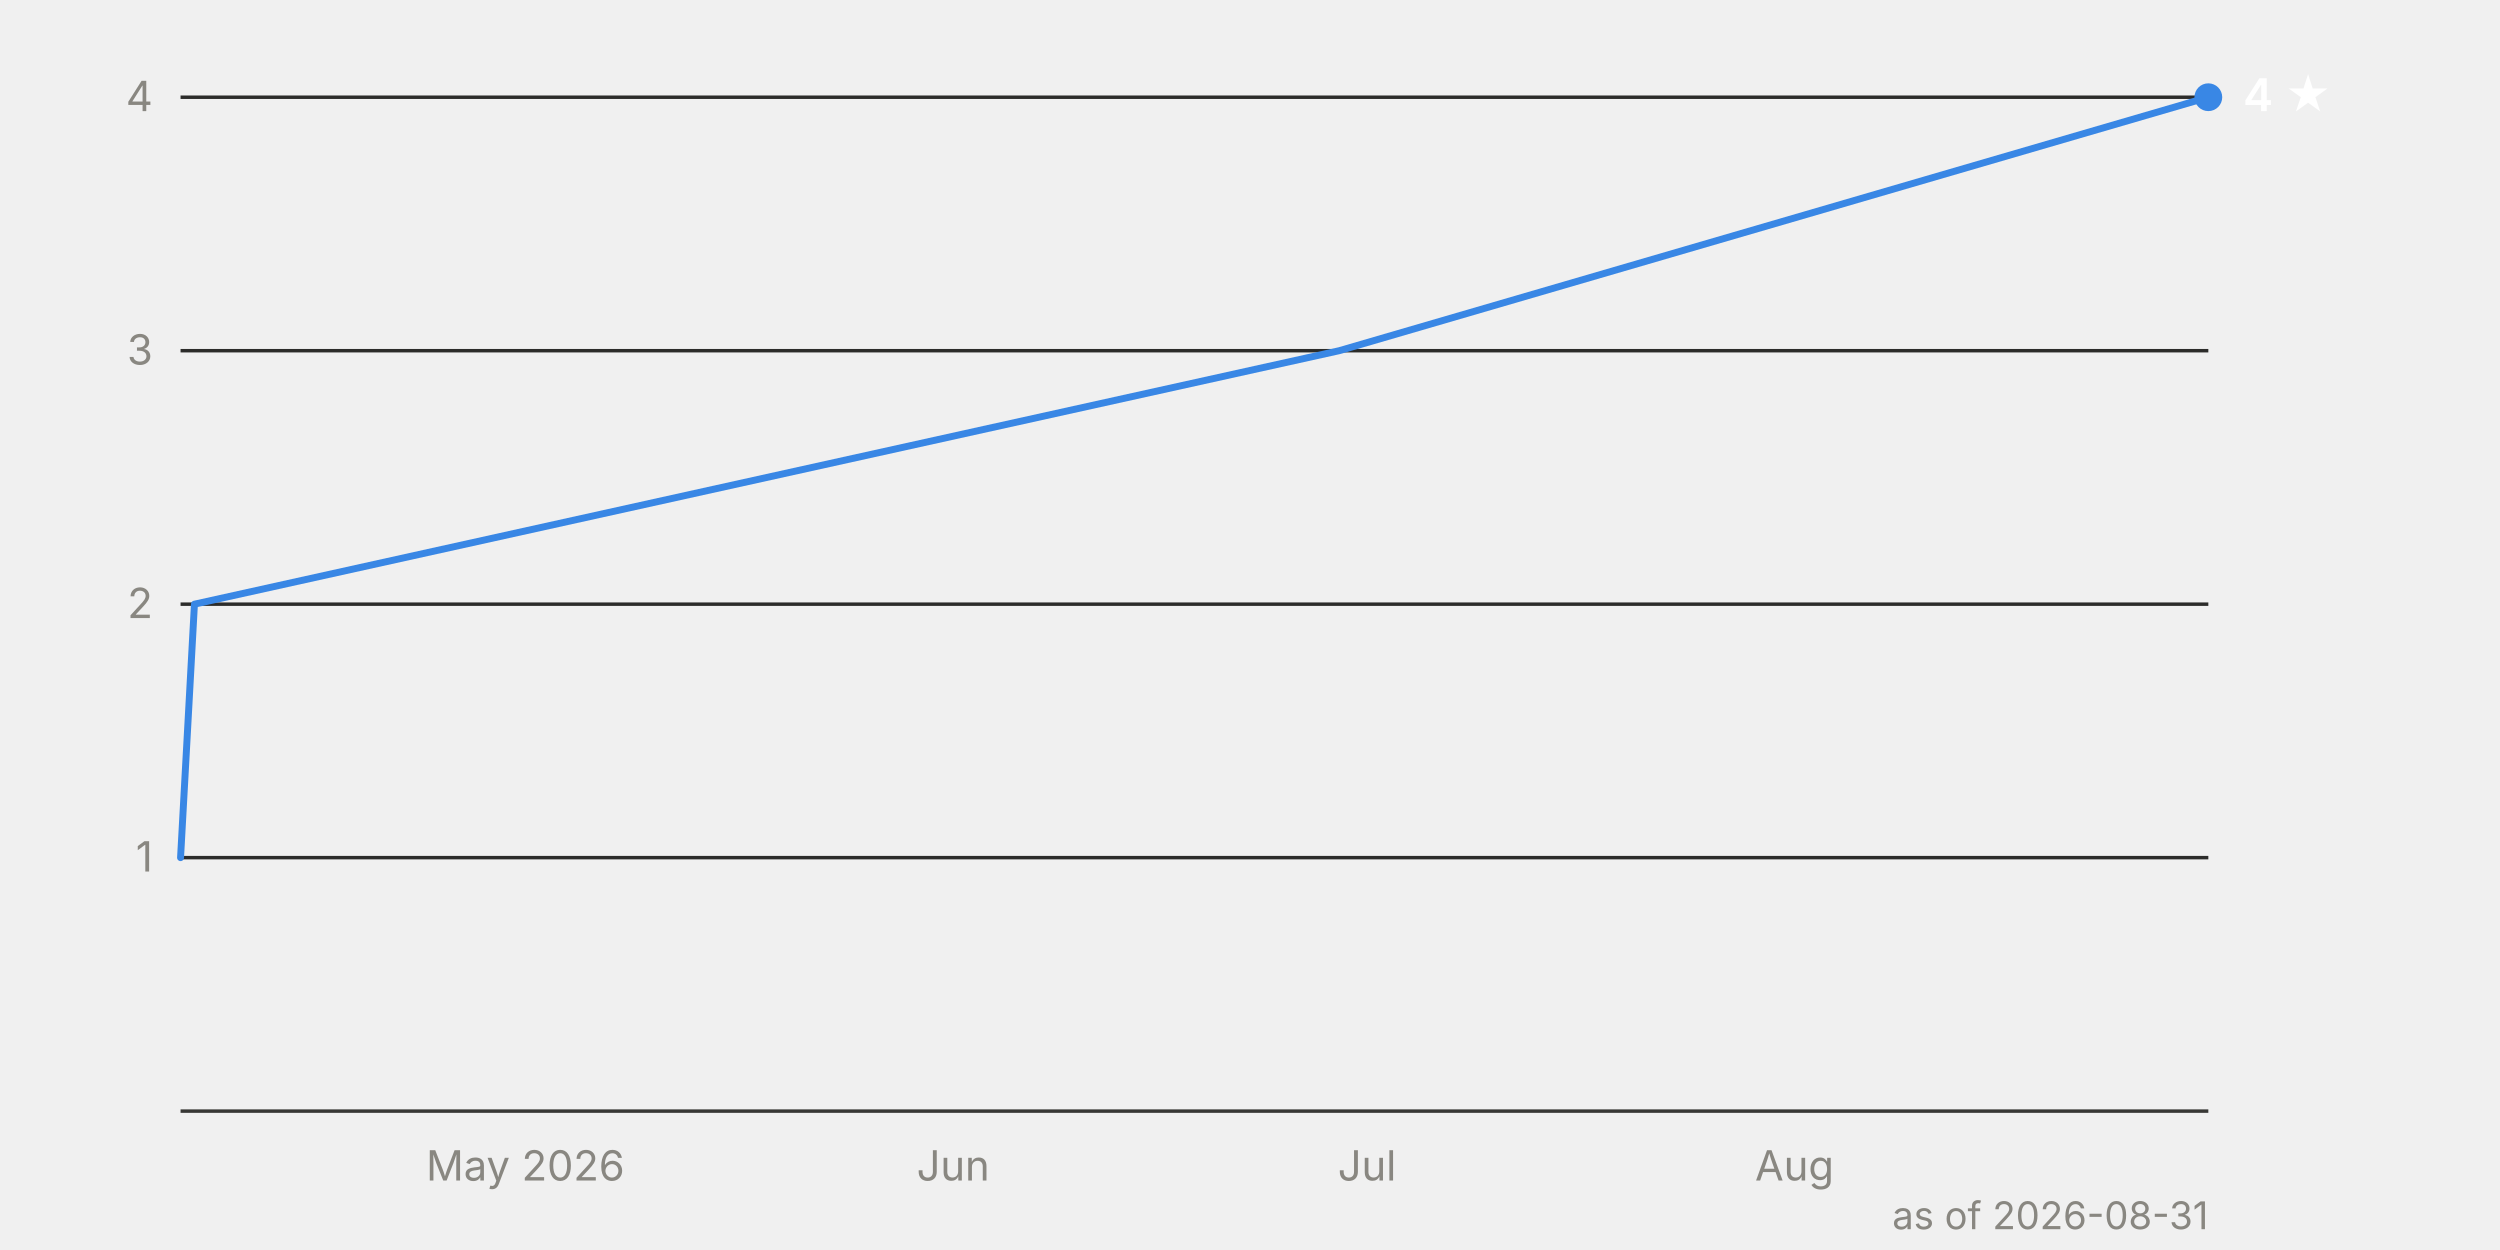
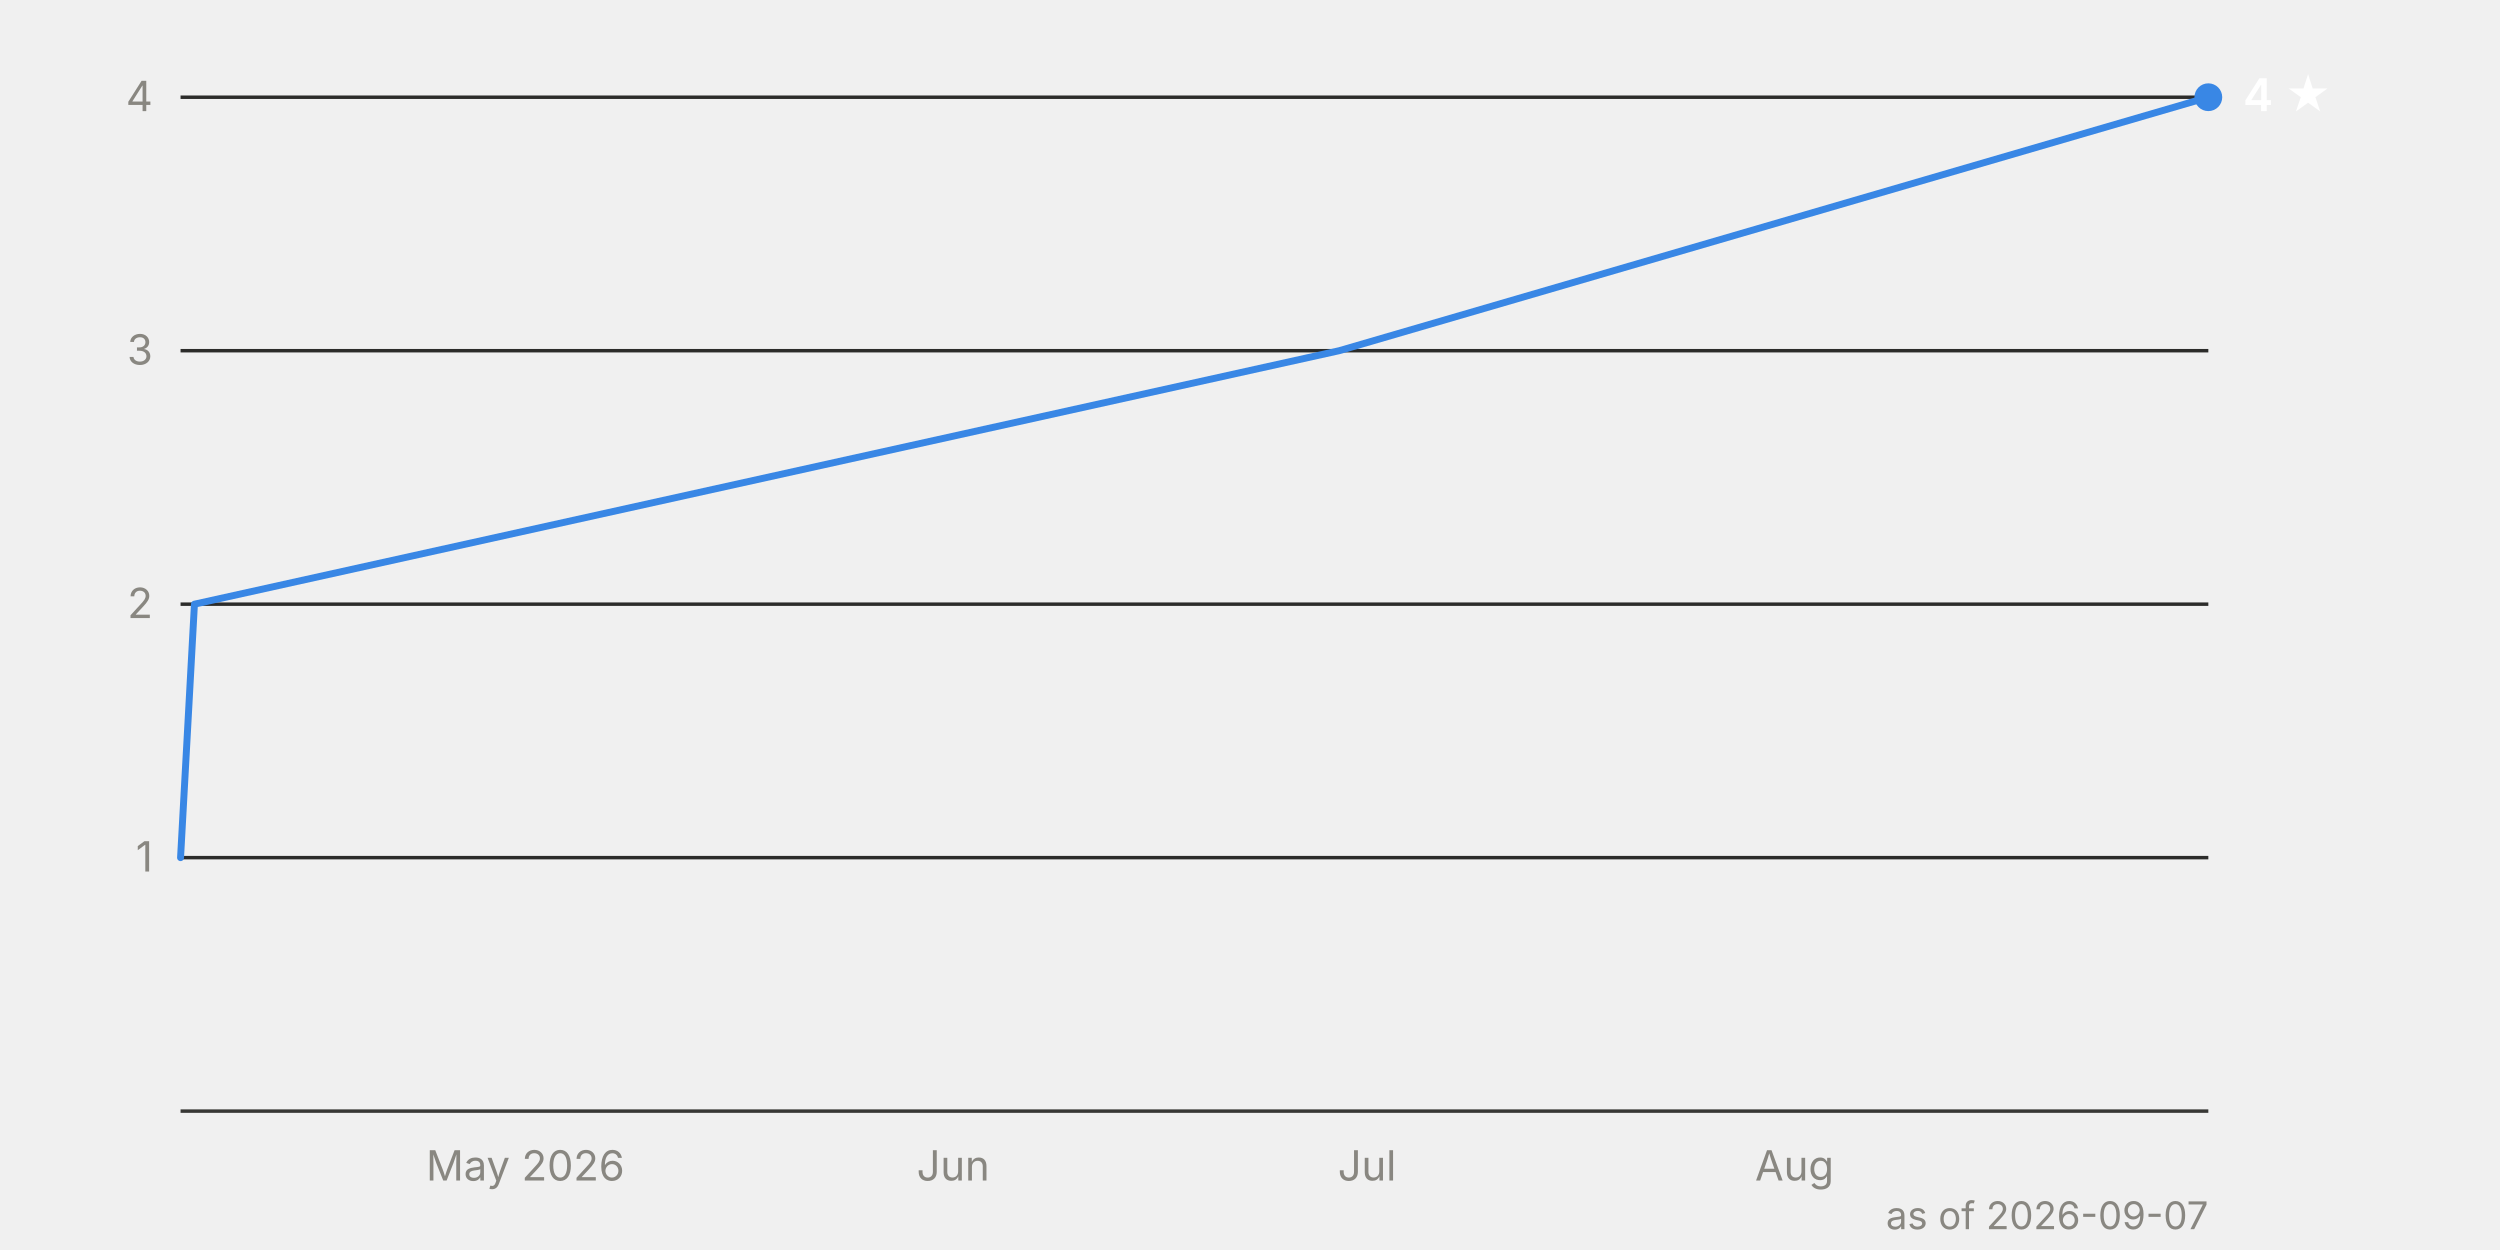
<svg xmlns="http://www.w3.org/2000/svg" viewBox="0 0 720 360" width="720" height="360" font-family="system-ui, -apple-system, 'Segoe UI', sans-serif" font-size="12">
  <line x1="52" y1="247.0" x2="636" y2="247.0" stroke="#2c2c2a" stroke-width="1" />
  <text x="44" y="251.0" text-anchor="end" fill="#898781" style="font-variant-numeric: tabular-nums">1</text>
  <line x1="52" y1="174.0" x2="636" y2="174.0" stroke="#2c2c2a" stroke-width="1" />
  <text x="44" y="178.0" text-anchor="end" fill="#898781" style="font-variant-numeric: tabular-nums">2</text>
  <line x1="52" y1="101.0" x2="636" y2="101.0" stroke="#2c2c2a" stroke-width="1" />
  <text x="44" y="105.0" text-anchor="end" fill="#898781" style="font-variant-numeric: tabular-nums">3</text>
  <line x1="52" y1="28.0" x2="636" y2="28.0" stroke="#2c2c2a" stroke-width="1" />
  <text x="44" y="32.0" text-anchor="end" fill="#898781" style="font-variant-numeric: tabular-nums">4</text>
  <line x1="52" y1="320.0" x2="636" y2="320.0" stroke="#383835" stroke-width="1" />
  <text x="151.3" y="340" text-anchor="middle" fill="#898781">May 2026</text>
  <text x="274.5" y="340" text-anchor="middle" fill="#898781">Jun</text>
  <text x="393.7" y="340" text-anchor="middle" fill="#898781">Jul</text>
  <text x="516.8" y="340" text-anchor="middle" fill="#898781">Aug</text>
  <path d="M52.0,247.0 L56.0,174.0 L385.7,101.0 L636.0,28.0" fill="none" stroke="#3987e5" stroke-width="2" stroke-linejoin="round" stroke-linecap="round" />
  <circle cx="636.0" cy="28.0" r="4" fill="#3987e5" />
  <text x="646.0" y="32.0" fill="#ffffff" font-weight="600" font-size="13">4 ★</text>
-   <text x="636" y="354" text-anchor="end" fill="#898781" font-size="11">as of 2026-08-31</text>
+   <text x="636" y="354" text-anchor="end" fill="#898781" font-size="11">as of 2026-09-07</text>
</svg>
